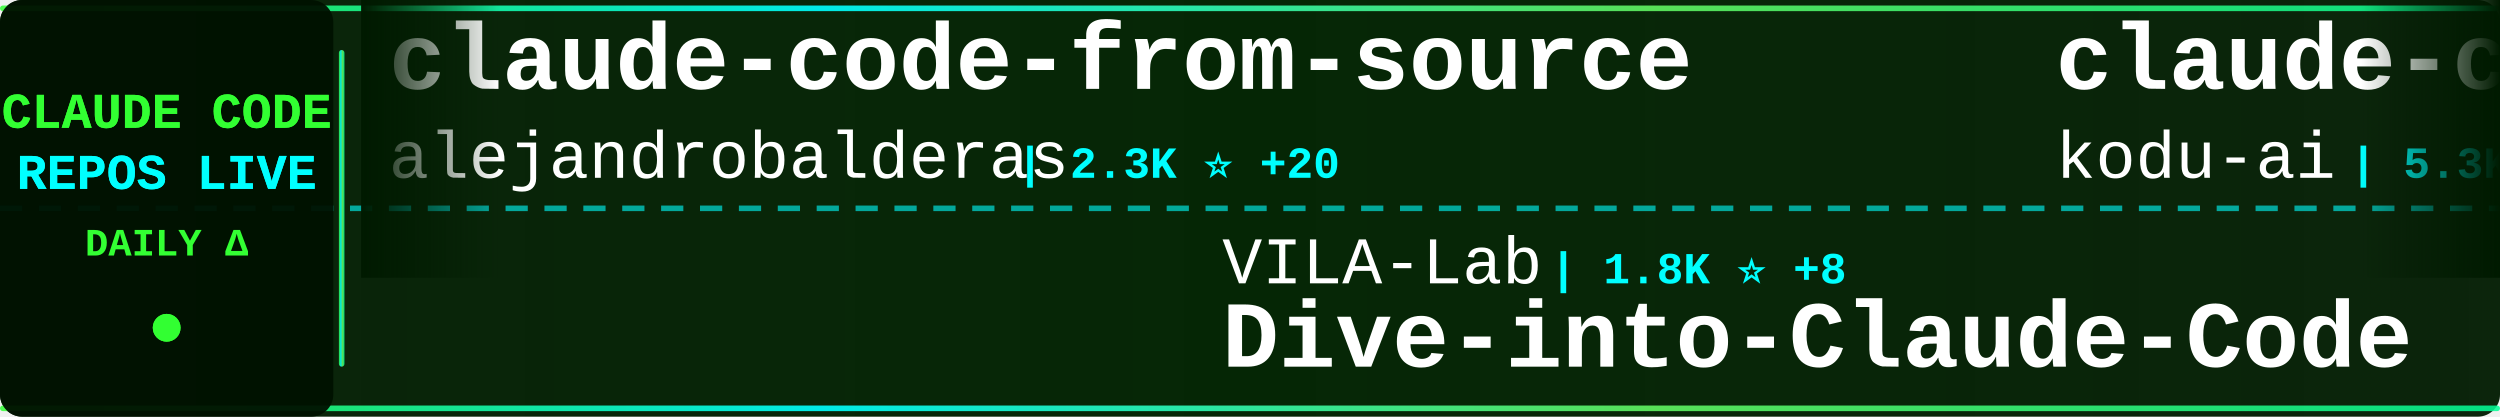
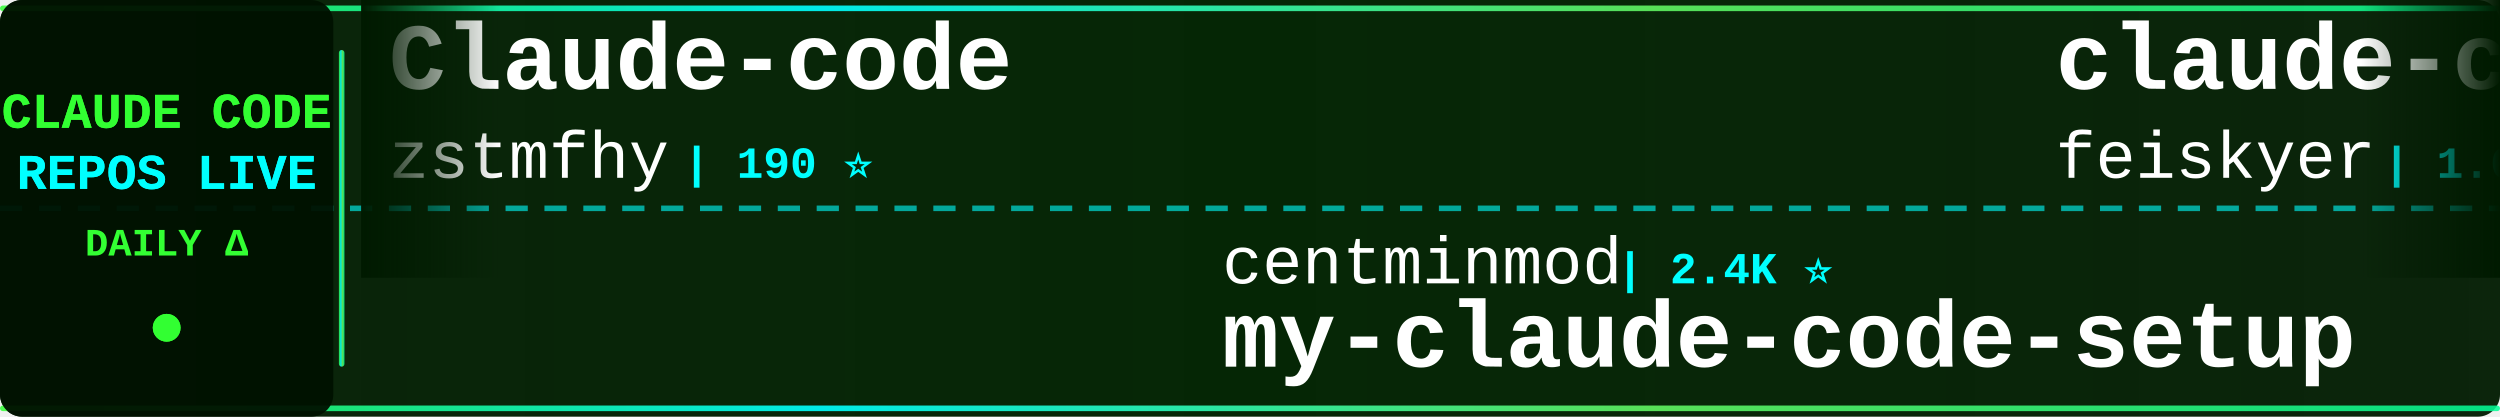
<svg xmlns="http://www.w3.org/2000/svg" width="900" height="150">
  <defs>
    <linearGradient id="tickerBg" x1="0%" y1="0%" x2="100%" y2="0%">
      <stop offset="0%" style="stop-color:#001a00;stop-opacity:0.95" />
      <stop offset="50%" style="stop-color:#002200;stop-opacity:0.98" />
      <stop offset="100%" style="stop-color:#001a00;stop-opacity:0.95" />
    </linearGradient>
    <linearGradient id="borderGrad" x1="0%" y1="0%" x2="100%" y2="0%">
      <stop offset="0%" style="stop-color:#33ff33;stop-opacity:0.85">
        <animate attributeName="stop-opacity" values="0.85;1;0.85" dur="2s" repeatCount="indefinite" />
      </stop>
      <stop offset="33%" style="stop-color:#00ffff;stop-opacity:0.9">
        <animate attributeName="stop-opacity" values="0.9;1;0.9" dur="2.2s" repeatCount="indefinite" />
      </stop>
      <stop offset="66%" style="stop-color:#66ff66;stop-opacity:0.85">
        <animate attributeName="stop-opacity" values="0.85;1;0.85" dur="1.8s" repeatCount="indefinite" />
      </stop>
      <stop offset="100%" style="stop-color:#00ff99;stop-opacity:0.85">
        <animate attributeName="stop-opacity" values="0.85;1;0.85" dur="2s" repeatCount="indefinite" />
      </stop>
    </linearGradient>
    <filter id="textGlow">
      <feGaussianBlur stdDeviation="0.1" result="coloredBlur" />
      <feMerge>
        <feMergeNode in="coloredBlur" />
        <feMergeNode in="SourceGraphic" />
      </feMerge>
    </filter>
    <filter id="metricGlow">
      <feGaussianBlur stdDeviation="0.2" result="coloredBlur" />
      <feMerge>
        <feMergeNode in="coloredBlur" />
        <feMergeNode in="SourceGraphic" />
      </feMerge>
    </filter>
    <linearGradient id="leftFade" x1="0%" y1="0%" x2="100%" y2="0%">
      <stop offset="0%" style="stop-color:#001a00;stop-opacity:1" />
      <stop offset="100%" style="stop-color:#001a00;stop-opacity:0" />
    </linearGradient>
    <linearGradient id="rightFade" x1="0%" y1="0%" x2="100%" y2="0%">
      <stop offset="0%" style="stop-color:#001a00;stop-opacity:0" />
      <stop offset="100%" style="stop-color:#001a00;stop-opacity:1" />
    </linearGradient>
  </defs>
  <rect width="900" height="150" fill="url(#tickerBg)" rx="8" />
  <rect x="0" y="2" width="900" height="2" fill="url(#borderGrad)" rx="1" />
  <rect x="0" y="146" width="900" height="2" fill="url(#borderGrad)" rx="1" />
  <line x1="0" y1="75" x2="900" y2="75" stroke="#00ffff" stroke-width="2" stroke-dasharray="8 6" opacity="0.6" />
  <rect x="0" y="0" width="120" height="150" fill="#001100" opacity="0.95" rx="8" />
  <text x="60" y="46" font-family="'Courier New', monospace" font-size="18" font-weight="bold" fill="#33ff33" text-anchor="middle" filter="url(#textGlow)">
    CLAUDE CODE
  </text>
  <text x="60" y="68" font-family="'Courier New', monospace" font-size="18" font-weight="bold" fill="#00ffff" text-anchor="middle" filter="url(#textGlow)">
    REPOS LIVE
  </text>
  <text x="60" y="92" font-family="'Courier New', monospace" font-size="14" font-weight="bold" fill="#33ff33" text-anchor="middle">
    DAILY Δ
  </text>
  <circle cx="60" cy="118" r="5" fill="#33ff33" filter="url(#metricGlow)">
    <animate attributeName="r" values="4;6;4" dur="1.5s" repeatCount="indefinite" />
    <animate attributeName="opacity" values="0.6;1;0.6" dur="1.5s" repeatCount="indefinite" />
  </circle>
  <rect x="122" y="18" width="2" height="114" fill="url(#borderGrad)" rx="1" />
  <clipPath id="tickerClip">
    <rect x="130" y="0" width="770" height="150" />
  </clipPath>
  <g clip-path="url(#tickerClip)">
    <g id="tickerItems">
      <animateTransform attributeName="transform" attributeType="XML" type="translate" from="0 0" to="-3000 0" dur="54s" repeatCount="indefinite" />
      <g transform="translate(0, 0)">
-         <text x="140" y="32" font-family="'Courier New', monospace" font-size="34" font-weight="bold" fill="#ffffff">claude-code-from-source</text>
-         <text x="140" y="64" font-family="'Courier New', monospace" font-size="24" font-weight="normal" fill="#ffffff" opacity="1.0">alejandrobalderas</text>
-         <text x="366" y="64" font-family="'Courier New', monospace" font-size="16" font-weight="bold" fill="#00ffff"> | 2.3K ⭐ +20</text>
+         <text x="140" y="32" font-family="'Courier New', monospace" font-size="34" font-weight="bold" fill="#ffffff">Claude-code</text>
+         <text x="140" y="64" font-family="'Courier New', monospace" font-size="24" font-weight="normal" fill="#ffffff" opacity="1.0">zstmfhy</text>
+         <text x="246" y="64" font-family="'Courier New', monospace" font-size="16" font-weight="bold" fill="#00ffff"> | 190 ⭐</text>
      </g>
      <g transform="translate(300, 0)">
-         <text x="140" y="102" font-family="'Courier New', monospace" font-size="24" font-weight="normal" fill="#ffffff" opacity="1.0">VILA-Lab</text>
-         <text x="258" y="102" font-family="'Courier New', monospace" font-size="16" font-weight="bold" fill="#00ffff"> | 1.8K ⭐ +8</text>
-         <text x="140" y="132" font-family="'Courier New', monospace" font-size="34" font-weight="bold" fill="#ffffff">Dive-into-Claude-Code</text>
+         <text x="140" y="102" font-family="'Courier New', monospace" font-size="24" font-weight="normal" fill="#ffffff" opacity="1.0">centminmod</text>
+         <text x="282" y="102" font-family="'Courier New', monospace" font-size="16" font-weight="bold" fill="#00ffff"> | 2.4K ⭐</text>
+         <text x="140" y="132" font-family="'Courier New', monospace" font-size="34" font-weight="bold" fill="#ffffff">my-claude-code-setup</text>
      </g>
      <g transform="translate(600, 0)">
-         <text x="140" y="32" font-family="'Courier New', monospace" font-size="34" font-weight="bold" fill="#ffffff">claude-coder</text>
-         <text x="140" y="64" font-family="'Courier New', monospace" font-size="24" font-weight="normal" fill="#ffffff" opacity="1.0">kodu-ai</text>
-         <text x="246" y="64" font-family="'Courier New', monospace" font-size="16" font-weight="bold" fill="#00ffff"> | 5.3K ⭐ +1</text>
+         <text x="140" y="32" font-family="'Courier New', monospace" font-size="34" font-weight="bold" fill="#ffffff">claude-code-settings</text>
+         <text x="140" y="64" font-family="'Courier New', monospace" font-size="24" font-weight="normal" fill="#ffffff" opacity="1.0">feiskyer</text>
+         <text x="258" y="64" font-family="'Courier New', monospace" font-size="16" font-weight="bold" fill="#00ffff"> | 1.6K ⭐ +1</text>
      </g>
      <g transform="translate(900, 0)">
-         <text x="140" y="102" font-family="'Courier New', monospace" font-size="24" font-weight="normal" fill="#ffffff" opacity="1.0">huangserva</text>
-         <text x="282" y="102" font-family="'Courier New', monospace" font-size="16" font-weight="bold" fill="#00ffff"> | 614 ⭐ +2</text>
-         <text x="140" y="132" font-family="'Courier New', monospace" font-size="34" font-weight="bold" fill="#ffffff">claude-code-cli</text>
+         <text x="140" y="102" font-family="'Courier New', monospace" font-size="24" font-weight="normal" fill="#ffffff" opacity="1.0">LING71671</text>
+         <text x="270" y="102" font-family="'Courier New', monospace" font-size="16" font-weight="bold" fill="#00ffff"> | 902 ⭐</text>
+         <text x="140" y="132" font-family="'Courier New', monospace" font-size="34" font-weight="bold" fill="#ffffff">Open-ClaudeCode</text>
      </g>
      <g transform="translate(1200, 0)">
-         <text x="140" y="32" font-family="'Courier New', monospace" font-size="34" font-weight="bold" fill="#ffffff">Claude-Code-Source-Study</text>
-         <text x="140" y="64" font-family="'Courier New', monospace" font-size="24" font-weight="normal" fill="#ffffff" opacity="1.0">luyao618</text>
+         <text x="140" y="32" font-family="'Courier New', monospace" font-size="34" font-weight="bold" fill="#ffffff">Claude-Code-Usage-Monito...</text>
+         <text x="140" y="64" font-family="'Courier New', monospace" font-size="24" font-weight="normal" fill="#ffffff" opacity="1.0">Maciek-roboblog</text>
+         <text x="342" y="64" font-family="'Courier New', monospace" font-size="16" font-weight="bold" fill="#00ffff"> | 8.3K ⭐ +12</text>
+       </g>
+       <g transform="translate(1500, 0)">
+         <text x="140" y="102" font-family="'Courier New', monospace" font-size="24" font-weight="normal" fill="#ffffff" opacity="1.0">AICoderTudou</text>
+         <text x="306" y="102" font-family="'Courier New', monospace" font-size="16" font-weight="bold" fill="#00ffff"> | 498 ⭐</text>
+         <text x="140" y="132" font-family="'Courier New', monospace" font-size="34" font-weight="bold" fill="#ffffff">claude-code-tudou</text>
+       </g>
+       <g transform="translate(1800, 0)">
+         <text x="140" y="32" font-family="'Courier New', monospace" font-size="34" font-weight="bold" fill="#ffffff">awesome-claude-code-suba...</text>
+         <text x="140" y="64" font-family="'Courier New', monospace" font-size="24" font-weight="normal" fill="#ffffff" opacity="1.0">VoltAgent</text>
+         <text x="270" y="64" font-family="'Courier New', monospace" font-size="16" font-weight="bold" fill="#00ffff"> | 22.6K ⭐ +55</text>
+       </g>
+       <g transform="translate(2100, 0)">
+         <text x="140" y="102" font-family="'Courier New', monospace" font-size="24" font-weight="normal" fill="#ffffff" opacity="1.0">Chachamaru127</text>
+         <text x="318" y="102" font-family="'Courier New', monospace" font-size="16" font-weight="bold" fill="#00ffff"> | 2.9K ⭐ +11</text>
+         <text x="140" y="132" font-family="'Courier New', monospace" font-size="34" font-weight="bold" fill="#ffffff">claude-code-harness</text>
+       </g>
+       <g transform="translate(2400, 0)">
+         <text x="140" y="32" font-family="'Courier New', monospace" font-size="34" font-weight="bold" fill="#ffffff">claude-code-plugins-plus...</text>
+         <text x="140" y="64" font-family="'Courier New', monospace" font-size="24" font-weight="normal" fill="#ffffff" opacity="1.0">jeremylongshore</text>
+         <text x="342" y="64" font-family="'Courier New', monospace" font-size="16" font-weight="bold" fill="#00ffff"> | 2.5K ⭐ +7</text>
+       </g>
+       <g transform="translate(2700, 0)">
+         <text x="140" y="102" font-family="'Courier New', monospace" font-size="24" font-weight="normal" fill="#ffffff" opacity="1.0">hangsman</text>
+         <text x="258" y="102" font-family="'Courier New', monospace" font-size="16" font-weight="bold" fill="#00ffff"> | 787 ⭐</text>
+         <text x="140" y="132" font-family="'Courier New', monospace" font-size="34" font-weight="bold" fill="#ffffff">claude-code-source</text>
+       </g>
+       <g transform="translate(3000, 0)">
+         <text x="140" y="32" font-family="'Courier New', monospace" font-size="34" font-weight="bold" fill="#ffffff">Claude-code</text>
+         <text x="140" y="64" font-family="'Courier New', monospace" font-size="24" font-weight="normal" fill="#ffffff" opacity="1.0">zstmfhy</text>
+         <text x="246" y="64" font-family="'Courier New', monospace" font-size="16" font-weight="bold" fill="#00ffff"> | 190 ⭐</text>
+       </g>
+       <g transform="translate(3300, 0)">
+         <text x="140" y="102" font-family="'Courier New', monospace" font-size="24" font-weight="normal" fill="#ffffff" opacity="1.0">centminmod</text>
+         <text x="282" y="102" font-family="'Courier New', monospace" font-size="16" font-weight="bold" fill="#00ffff"> | 2.4K ⭐</text>
+         <text x="140" y="132" font-family="'Courier New', monospace" font-size="34" font-weight="bold" fill="#ffffff">my-claude-code-setup</text>
+       </g>
+       <g transform="translate(3600, 0)">
+         <text x="140" y="32" font-family="'Courier New', monospace" font-size="34" font-weight="bold" fill="#ffffff">claude-code-settings</text>
+         <text x="140" y="64" font-family="'Courier New', monospace" font-size="24" font-weight="normal" fill="#ffffff" opacity="1.0">feiskyer</text>
        <text x="258" y="64" font-family="'Courier New', monospace" font-size="16" font-weight="bold" fill="#00ffff"> | 1.6K ⭐ +1</text>
      </g>
-       <g transform="translate(1500, 0)">
-         <text x="140" y="102" font-family="'Courier New', monospace" font-size="24" font-weight="normal" fill="#ffffff" opacity="1.0">pedrohcgs</text>
-         <text x="270" y="102" font-family="'Courier New', monospace" font-size="16" font-weight="bold" fill="#00ffff"> | 1.3K ⭐ +2</text>
-         <text x="140" y="132" font-family="'Courier New', monospace" font-size="34" font-weight="bold" fill="#ffffff">claude-code-my-workflow</text>
-       </g>
-       <g transform="translate(1800, 0)">
-         <text x="140" y="32" font-family="'Courier New', monospace" font-size="34" font-weight="bold" fill="#ffffff">claude_code_src</text>
-         <text x="140" y="64" font-family="'Courier New', monospace" font-size="24" font-weight="normal" fill="#ffffff" opacity="1.0">ponponon</text>
-         <text x="258" y="64" font-family="'Courier New', monospace" font-size="16" font-weight="bold" fill="#00ffff"> | 2.3K ⭐ +1</text>
-       </g>
-       <g transform="translate(2100, 0)">
-         <text x="140" y="102" font-family="'Courier New', monospace" font-size="24" font-weight="normal" fill="#ffffff" opacity="1.0">anthropics</text>
-         <text x="282" y="102" font-family="'Courier New', monospace" font-size="16" font-weight="bold" fill="#00ffff"> | 8.2K ⭐ +9</text>
-         <text x="140" y="132" font-family="'Courier New', monospace" font-size="34" font-weight="bold" fill="#ffffff">claude-code-action</text>
-       </g>
-       <g transform="translate(2400, 0)">
-         <text x="140" y="32" font-family="'Courier New', monospace" font-size="34" font-weight="bold" fill="#ffffff">awesome-claude-code-tool...</text>
-         <text x="140" y="64" font-family="'Courier New', monospace" font-size="24" font-weight="normal" fill="#ffffff" opacity="1.0">rohitg00</text>
-         <text x="258" y="64" font-family="'Courier New', monospace" font-size="16" font-weight="bold" fill="#00ffff"> | 2.2K ⭐ +11</text>
-       </g>
-       <g transform="translate(2700, 0)">
-         <text x="140" y="102" font-family="'Courier New', monospace" font-size="24" font-weight="normal" fill="#ffffff" opacity="1.0">davila7</text>
-         <text x="246" y="102" font-family="'Courier New', monospace" font-size="16" font-weight="bold" fill="#00ffff"> | 28.4K ⭐ +15</text>
-         <text x="140" y="132" font-family="'Courier New', monospace" font-size="34" font-weight="bold" fill="#ffffff">claude-code-templates</text>
-       </g>
-       <g transform="translate(3000, 0)">
-         <text x="140" y="32" font-family="'Courier New', monospace" font-size="34" font-weight="bold" fill="#ffffff">claude-code-from-source</text>
-         <text x="140" y="64" font-family="'Courier New', monospace" font-size="24" font-weight="normal" fill="#ffffff" opacity="1.0">alejandrobalderas</text>
-         <text x="366" y="64" font-family="'Courier New', monospace" font-size="16" font-weight="bold" fill="#00ffff"> | 2.3K ⭐ +20</text>
-       </g>
-       <g transform="translate(3300, 0)">
-         <text x="140" y="102" font-family="'Courier New', monospace" font-size="24" font-weight="normal" fill="#ffffff" opacity="1.0">VILA-Lab</text>
-         <text x="258" y="102" font-family="'Courier New', monospace" font-size="16" font-weight="bold" fill="#00ffff"> | 1.8K ⭐ +8</text>
-         <text x="140" y="132" font-family="'Courier New', monospace" font-size="34" font-weight="bold" fill="#ffffff">Dive-into-Claude-Code</text>
-       </g>
-       <g transform="translate(3600, 0)">
-         <text x="140" y="32" font-family="'Courier New', monospace" font-size="34" font-weight="bold" fill="#ffffff">claude-coder</text>
-         <text x="140" y="64" font-family="'Courier New', monospace" font-size="24" font-weight="normal" fill="#ffffff" opacity="1.0">kodu-ai</text>
-         <text x="246" y="64" font-family="'Courier New', monospace" font-size="16" font-weight="bold" fill="#00ffff"> | 5.3K ⭐ +1</text>
-       </g>
      <g transform="translate(3900, 0)">
-         <text x="140" y="102" font-family="'Courier New', monospace" font-size="24" font-weight="normal" fill="#ffffff" opacity="1.0">huangserva</text>
-         <text x="282" y="102" font-family="'Courier New', monospace" font-size="16" font-weight="bold" fill="#00ffff"> | 614 ⭐ +2</text>
-         <text x="140" y="132" font-family="'Courier New', monospace" font-size="34" font-weight="bold" fill="#ffffff">claude-code-cli</text>
+         <text x="140" y="102" font-family="'Courier New', monospace" font-size="24" font-weight="normal" fill="#ffffff" opacity="1.0">LING71671</text>
+         <text x="270" y="102" font-family="'Courier New', monospace" font-size="16" font-weight="bold" fill="#00ffff"> | 902 ⭐</text>
+         <text x="140" y="132" font-family="'Courier New', monospace" font-size="34" font-weight="bold" fill="#ffffff">Open-ClaudeCode</text>
      </g>
    </g>
  </g>
  <rect x="130" y="0" width="50" height="100" fill="url(#leftFade)" />
  <rect x="850" y="0" width="50" height="100" fill="url(#rightFade)" />
</svg>
